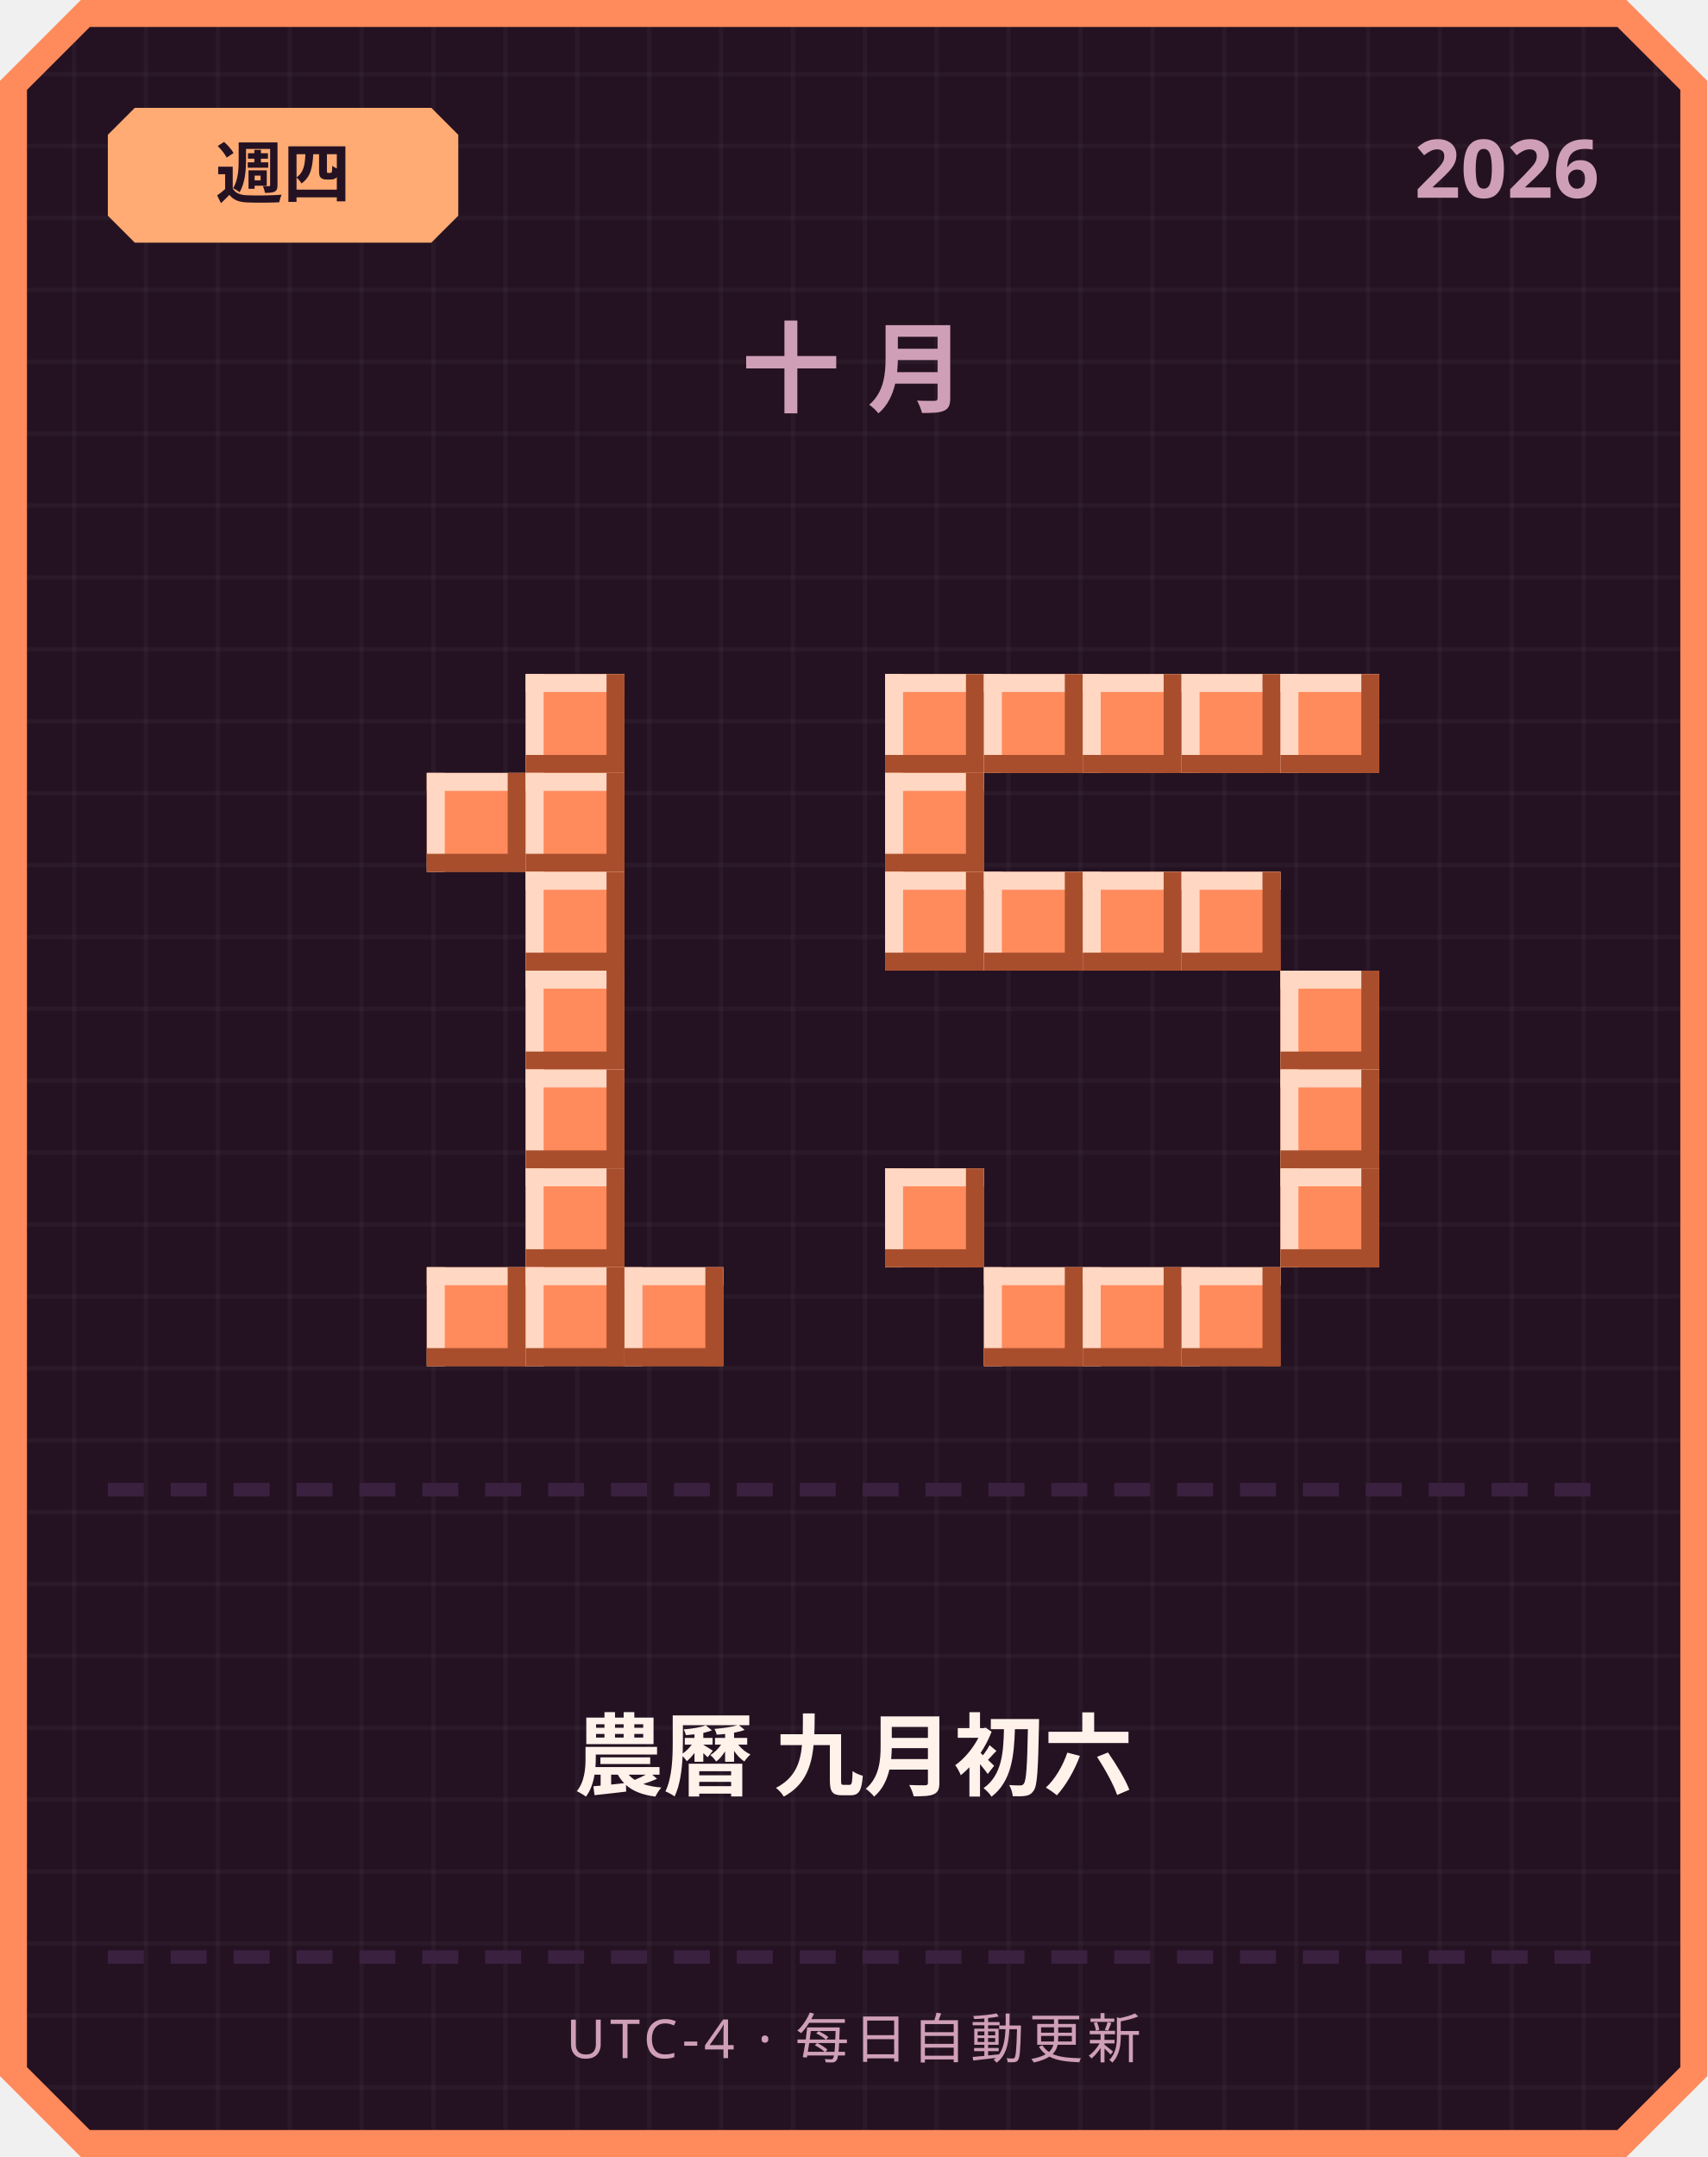
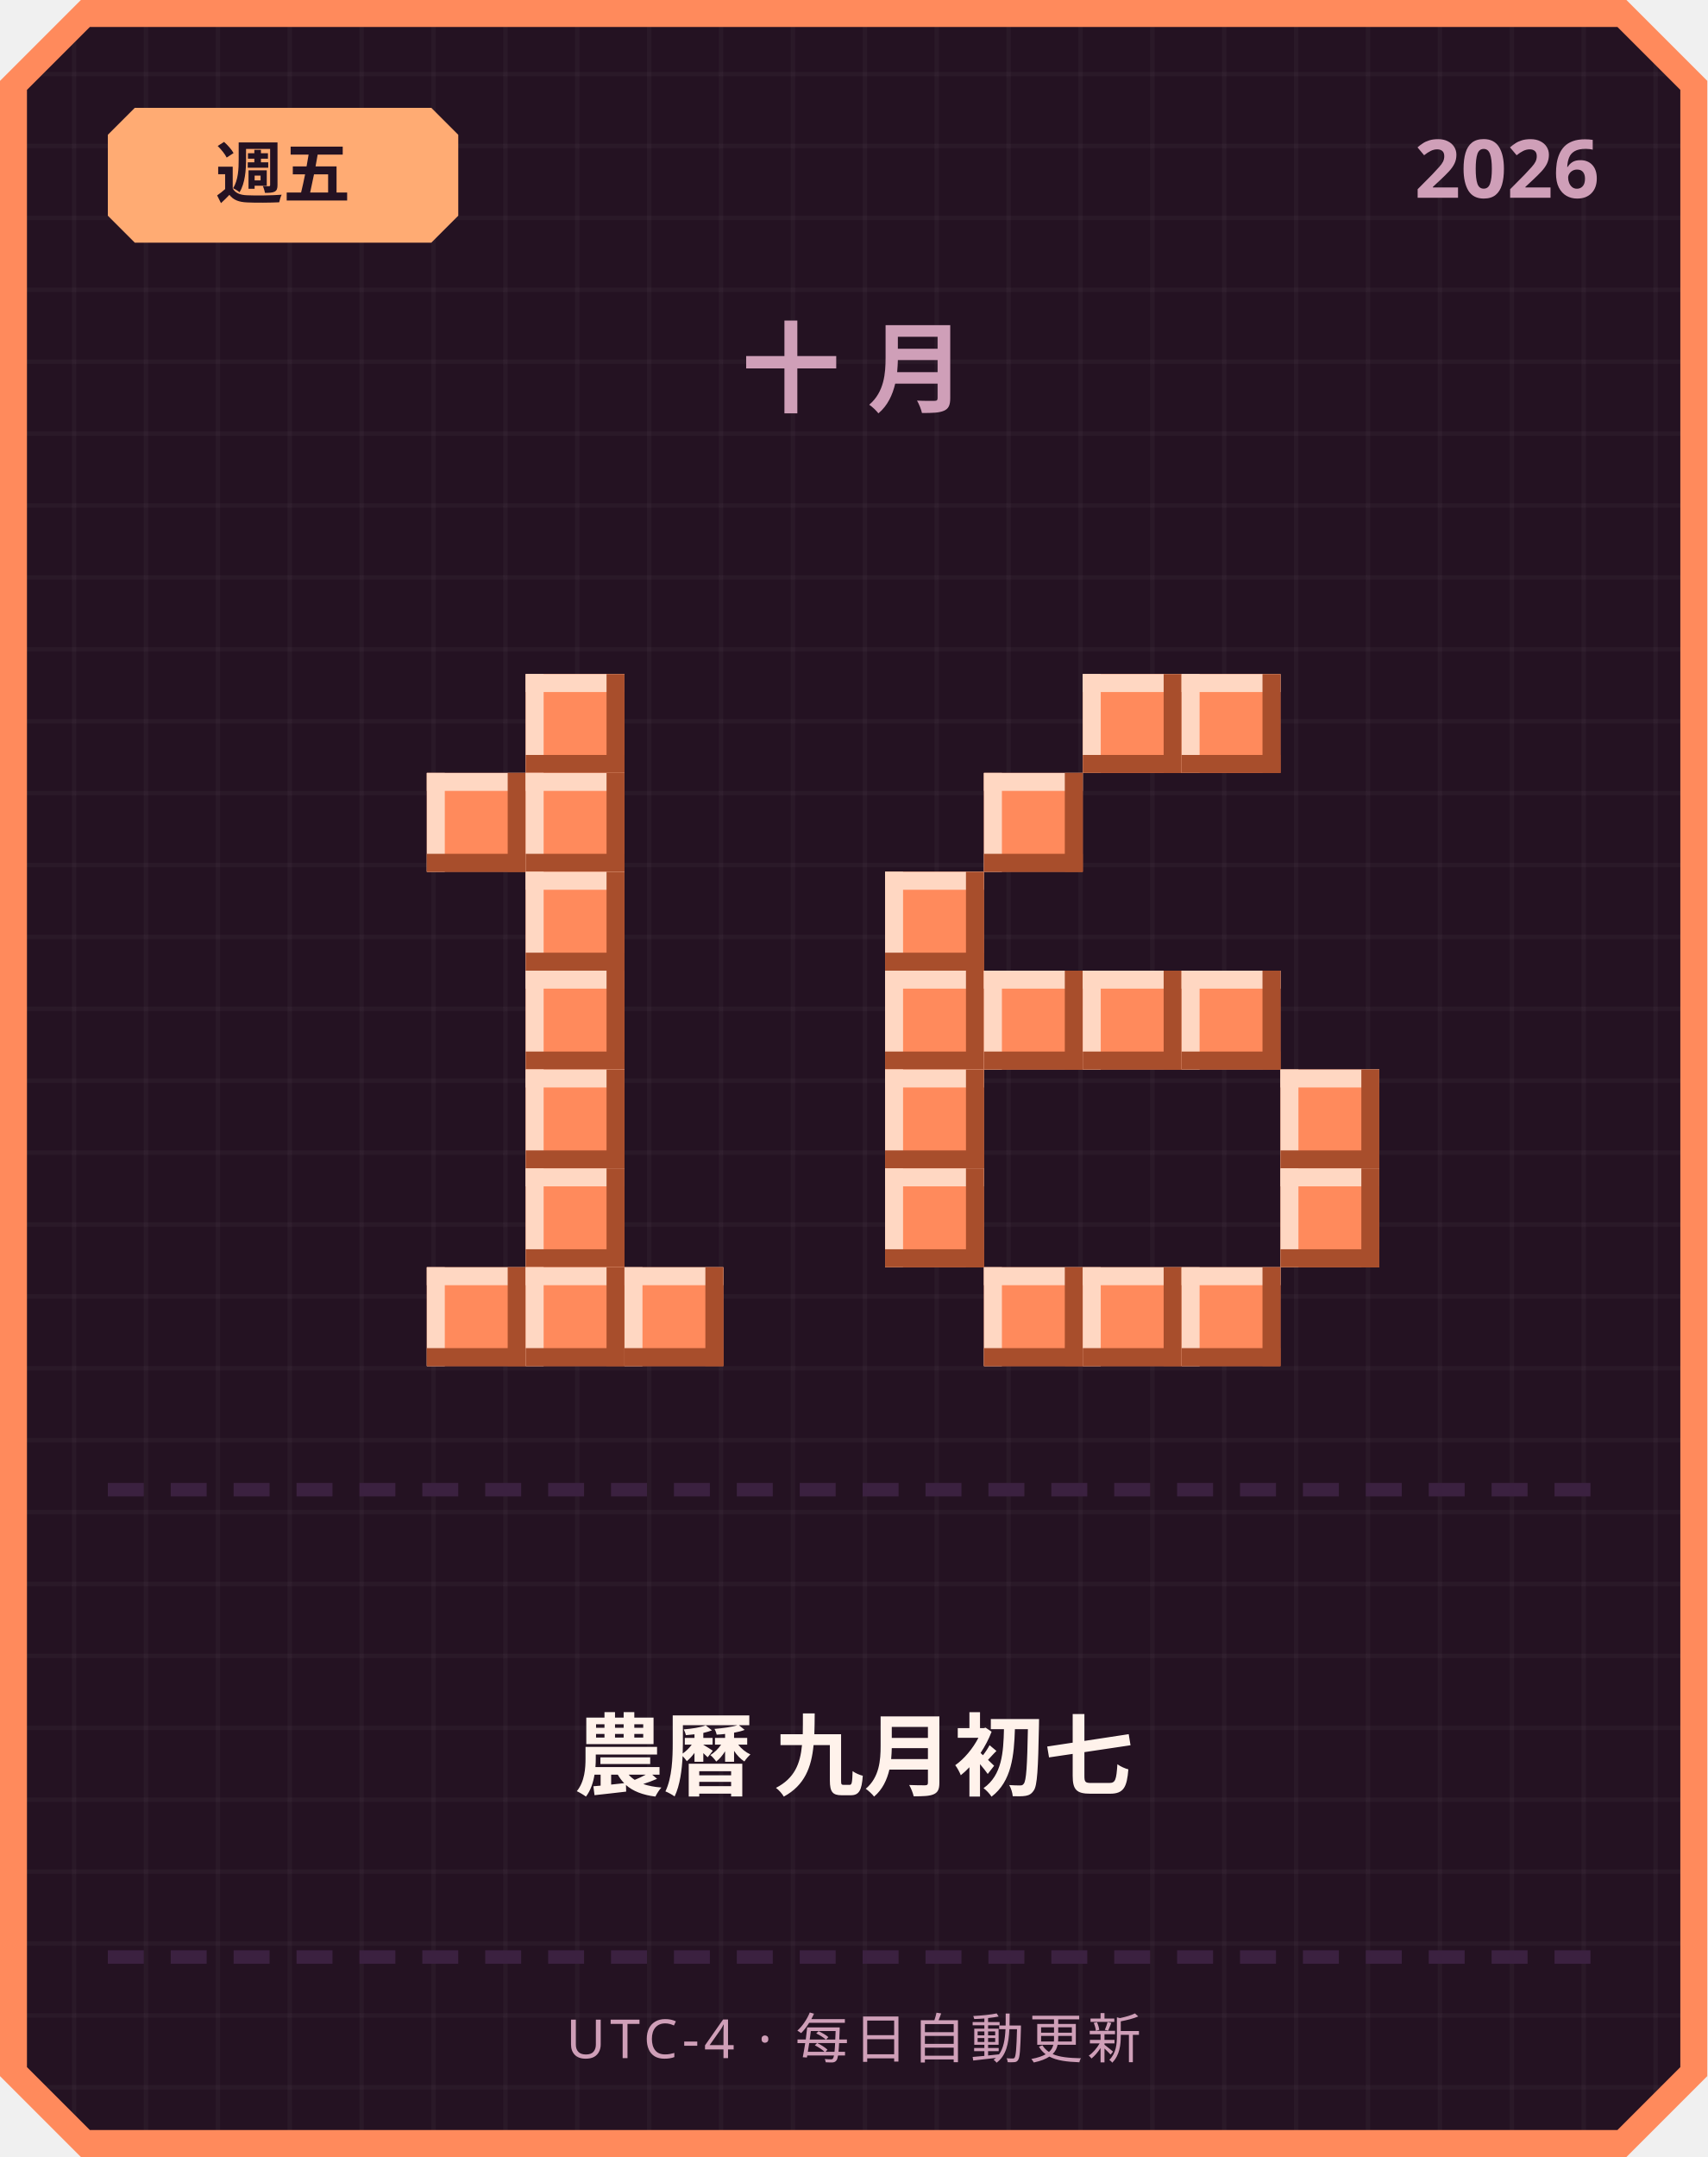
<svg xmlns="http://www.w3.org/2000/svg" width="380" height="480" viewBox="0 0 380 480">
  <defs>
    <pattern id="grid" width="16" height="16" patternUnits="userSpaceOnUse">
      <rect width="16" height="16" fill="#241222" />
      <rect width="1" height="16" fill="#ffffff" opacity="0.03" />
      <rect width="16" height="1" fill="#ffffff" opacity="0.03" />
    </pattern>
  </defs>
  <path d="M 18,0 L 362,0 L 380,18 L 380,462 L 362,480 L 18,480 L 0,462 L 0,18 Z" fill="#ff8a5c" />
  <path d="M 20,6 L 360,6 L 374,20 L 374,460 L 360,474 L 20,474 L 6,460 L 6,20 Z" fill="url(#grid)" />
  <path d="M 30,24 L 96,24 L 102,30 L 102,48 L 96,54 L 30,54 L 24,48 L 24,30 Z" fill="#ffab73" />
-   <text x="63" y="44" text-anchor="middle" font-family="'Segoe UI', sans-serif" font-size="15" font-weight="700" fill="#241222">週四</text>
+   <text x="63" y="44" text-anchor="middle" font-family="'Segoe UI', sans-serif" font-size="15" font-weight="700" fill="#241222">週五</text>
  <text x="356" y="44" text-anchor="end" font-family="'Segoe UI', sans-serif" font-size="18" font-weight="700" fill="#cf9fb8">2026</text>
  <text x="190" y="90" text-anchor="middle" font-family="'Segoe UI', sans-serif" font-size="22" font-weight="700" letter-spacing="6" fill="#cf9fb8">十月</text>
  <rect x="117" y="150" width="22" height="22" fill="#ff8a5c" />
  <rect x="117" y="150" width="22" height="4" fill="#ffd7c2" />
  <rect x="117" y="150" width="4" height="22" fill="#ffd7c2" />
  <rect x="117" y="168" width="22" height="4" fill="#a84e2c" />
  <rect x="135" y="150" width="4" height="22" fill="#a84e2c" />
  <rect x="95" y="172" width="22" height="22" fill="#ff8a5c" />
  <rect x="95" y="172" width="22" height="4" fill="#ffd7c2" />
  <rect x="95" y="172" width="4" height="22" fill="#ffd7c2" />
  <rect x="95" y="190" width="22" height="4" fill="#a84e2c" />
  <rect x="113" y="172" width="4" height="22" fill="#a84e2c" />
  <rect x="117" y="172" width="22" height="22" fill="#ff8a5c" />
  <rect x="117" y="172" width="22" height="4" fill="#ffd7c2" />
  <rect x="117" y="172" width="4" height="22" fill="#ffd7c2" />
  <rect x="117" y="190" width="22" height="4" fill="#a84e2c" />
  <rect x="135" y="172" width="4" height="22" fill="#a84e2c" />
  <rect x="117" y="194" width="22" height="22" fill="#ff8a5c" />
  <rect x="117" y="194" width="22" height="4" fill="#ffd7c2" />
  <rect x="117" y="194" width="4" height="22" fill="#ffd7c2" />
  <rect x="117" y="212" width="22" height="4" fill="#a84e2c" />
  <rect x="135" y="194" width="4" height="22" fill="#a84e2c" />
  <rect x="117" y="216" width="22" height="22" fill="#ff8a5c" />
  <rect x="117" y="216" width="22" height="4" fill="#ffd7c2" />
  <rect x="117" y="216" width="4" height="22" fill="#ffd7c2" />
  <rect x="117" y="234" width="22" height="4" fill="#a84e2c" />
  <rect x="135" y="216" width="4" height="22" fill="#a84e2c" />
  <rect x="117" y="238" width="22" height="22" fill="#ff8a5c" />
  <rect x="117" y="238" width="22" height="4" fill="#ffd7c2" />
  <rect x="117" y="238" width="4" height="22" fill="#ffd7c2" />
  <rect x="117" y="256" width="22" height="4" fill="#a84e2c" />
  <rect x="135" y="238" width="4" height="22" fill="#a84e2c" />
  <rect x="117" y="260" width="22" height="22" fill="#ff8a5c" />
  <rect x="117" y="260" width="22" height="4" fill="#ffd7c2" />
  <rect x="117" y="260" width="4" height="22" fill="#ffd7c2" />
  <rect x="117" y="278" width="22" height="4" fill="#a84e2c" />
  <rect x="135" y="260" width="4" height="22" fill="#a84e2c" />
  <rect x="95" y="282" width="22" height="22" fill="#ff8a5c" />
  <rect x="95" y="282" width="22" height="4" fill="#ffd7c2" />
  <rect x="95" y="282" width="4" height="22" fill="#ffd7c2" />
  <rect x="95" y="300" width="22" height="4" fill="#a84e2c" />
  <rect x="113" y="282" width="4" height="22" fill="#a84e2c" />
  <rect x="117" y="282" width="22" height="22" fill="#ff8a5c" />
  <rect x="117" y="282" width="22" height="4" fill="#ffd7c2" />
  <rect x="117" y="282" width="4" height="22" fill="#ffd7c2" />
  <rect x="117" y="300" width="22" height="4" fill="#a84e2c" />
  <rect x="135" y="282" width="4" height="22" fill="#a84e2c" />
  <rect x="139" y="282" width="22" height="22" fill="#ff8a5c" />
  <rect x="139" y="282" width="22" height="4" fill="#ffd7c2" />
  <rect x="139" y="282" width="4" height="22" fill="#ffd7c2" />
  <rect x="139" y="300" width="22" height="4" fill="#a84e2c" />
  <rect x="157" y="282" width="4" height="22" fill="#a84e2c" />
-   <rect x="197" y="150" width="22" height="22" fill="#ff8a5c" />
-   <rect x="197" y="150" width="22" height="4" fill="#ffd7c2" />
-   <rect x="197" y="150" width="4" height="22" fill="#ffd7c2" />
-   <rect x="197" y="168" width="22" height="4" fill="#a84e2c" />
-   <rect x="215" y="150" width="4" height="22" fill="#a84e2c" />
-   <rect x="219" y="150" width="22" height="22" fill="#ff8a5c" />
-   <rect x="219" y="150" width="22" height="4" fill="#ffd7c2" />
-   <rect x="219" y="150" width="4" height="22" fill="#ffd7c2" />
-   <rect x="219" y="168" width="22" height="4" fill="#a84e2c" />
-   <rect x="237" y="150" width="4" height="22" fill="#a84e2c" />
  <rect x="241" y="150" width="22" height="22" fill="#ff8a5c" />
  <rect x="241" y="150" width="22" height="4" fill="#ffd7c2" />
  <rect x="241" y="150" width="4" height="22" fill="#ffd7c2" />
  <rect x="241" y="168" width="22" height="4" fill="#a84e2c" />
  <rect x="259" y="150" width="4" height="22" fill="#a84e2c" />
  <rect x="263" y="150" width="22" height="22" fill="#ff8a5c" />
  <rect x="263" y="150" width="22" height="4" fill="#ffd7c2" />
  <rect x="263" y="150" width="4" height="22" fill="#ffd7c2" />
  <rect x="263" y="168" width="22" height="4" fill="#a84e2c" />
  <rect x="281" y="150" width="4" height="22" fill="#a84e2c" />
-   <rect x="285" y="150" width="22" height="22" fill="#ff8a5c" />
-   <rect x="285" y="150" width="22" height="4" fill="#ffd7c2" />
-   <rect x="285" y="150" width="4" height="22" fill="#ffd7c2" />
-   <rect x="285" y="168" width="22" height="4" fill="#a84e2c" />
-   <rect x="303" y="150" width="4" height="22" fill="#a84e2c" />
-   <rect x="197" y="172" width="22" height="22" fill="#ff8a5c" />
-   <rect x="197" y="172" width="22" height="4" fill="#ffd7c2" />
-   <rect x="197" y="172" width="4" height="22" fill="#ffd7c2" />
-   <rect x="197" y="190" width="22" height="4" fill="#a84e2c" />
-   <rect x="215" y="172" width="4" height="22" fill="#a84e2c" />
+   <rect x="219" y="172" width="22" height="22" fill="#ff8a5c" />
+   <rect x="219" y="172" width="22" height="4" fill="#ffd7c2" />
+   <rect x="219" y="172" width="4" height="22" fill="#ffd7c2" />
+   <rect x="219" y="190" width="22" height="4" fill="#a84e2c" />
+   <rect x="237" y="172" width="4" height="22" fill="#a84e2c" />
  <rect x="197" y="194" width="22" height="22" fill="#ff8a5c" />
  <rect x="197" y="194" width="22" height="4" fill="#ffd7c2" />
  <rect x="197" y="194" width="4" height="22" fill="#ffd7c2" />
  <rect x="197" y="212" width="22" height="4" fill="#a84e2c" />
  <rect x="215" y="194" width="4" height="22" fill="#a84e2c" />
-   <rect x="219" y="194" width="22" height="22" fill="#ff8a5c" />
-   <rect x="219" y="194" width="22" height="4" fill="#ffd7c2" />
-   <rect x="219" y="194" width="4" height="22" fill="#ffd7c2" />
-   <rect x="219" y="212" width="22" height="4" fill="#a84e2c" />
-   <rect x="237" y="194" width="4" height="22" fill="#a84e2c" />
-   <rect x="241" y="194" width="22" height="22" fill="#ff8a5c" />
-   <rect x="241" y="194" width="22" height="4" fill="#ffd7c2" />
-   <rect x="241" y="194" width="4" height="22" fill="#ffd7c2" />
-   <rect x="241" y="212" width="22" height="4" fill="#a84e2c" />
-   <rect x="259" y="194" width="4" height="22" fill="#a84e2c" />
-   <rect x="263" y="194" width="22" height="22" fill="#ff8a5c" />
-   <rect x="263" y="194" width="22" height="4" fill="#ffd7c2" />
-   <rect x="263" y="194" width="4" height="22" fill="#ffd7c2" />
-   <rect x="263" y="212" width="22" height="4" fill="#a84e2c" />
-   <rect x="281" y="194" width="4" height="22" fill="#a84e2c" />
-   <rect x="285" y="216" width="22" height="22" fill="#ff8a5c" />
-   <rect x="285" y="216" width="22" height="4" fill="#ffd7c2" />
-   <rect x="285" y="216" width="4" height="22" fill="#ffd7c2" />
-   <rect x="285" y="234" width="22" height="4" fill="#a84e2c" />
-   <rect x="303" y="216" width="4" height="22" fill="#a84e2c" />
+   <rect x="197" y="216" width="22" height="22" fill="#ff8a5c" />
+   <rect x="197" y="216" width="22" height="4" fill="#ffd7c2" />
+   <rect x="197" y="216" width="4" height="22" fill="#ffd7c2" />
+   <rect x="197" y="234" width="22" height="4" fill="#a84e2c" />
+   <rect x="215" y="216" width="4" height="22" fill="#a84e2c" />
+   <rect x="219" y="216" width="22" height="22" fill="#ff8a5c" />
+   <rect x="219" y="216" width="22" height="4" fill="#ffd7c2" />
+   <rect x="219" y="216" width="4" height="22" fill="#ffd7c2" />
+   <rect x="219" y="234" width="22" height="4" fill="#a84e2c" />
+   <rect x="237" y="216" width="4" height="22" fill="#a84e2c" />
+   <rect x="241" y="216" width="22" height="22" fill="#ff8a5c" />
+   <rect x="241" y="216" width="22" height="4" fill="#ffd7c2" />
+   <rect x="241" y="216" width="4" height="22" fill="#ffd7c2" />
+   <rect x="241" y="234" width="22" height="4" fill="#a84e2c" />
+   <rect x="259" y="216" width="4" height="22" fill="#a84e2c" />
+   <rect x="263" y="216" width="22" height="22" fill="#ff8a5c" />
+   <rect x="263" y="216" width="22" height="4" fill="#ffd7c2" />
+   <rect x="263" y="216" width="4" height="22" fill="#ffd7c2" />
+   <rect x="263" y="234" width="22" height="4" fill="#a84e2c" />
+   <rect x="281" y="216" width="4" height="22" fill="#a84e2c" />
+   <rect x="197" y="238" width="22" height="22" fill="#ff8a5c" />
+   <rect x="197" y="238" width="22" height="4" fill="#ffd7c2" />
+   <rect x="197" y="238" width="4" height="22" fill="#ffd7c2" />
+   <rect x="197" y="256" width="22" height="4" fill="#a84e2c" />
+   <rect x="215" y="238" width="4" height="22" fill="#a84e2c" />
  <rect x="285" y="238" width="22" height="22" fill="#ff8a5c" />
  <rect x="285" y="238" width="22" height="4" fill="#ffd7c2" />
  <rect x="285" y="238" width="4" height="22" fill="#ffd7c2" />
  <rect x="285" y="256" width="22" height="4" fill="#a84e2c" />
  <rect x="303" y="238" width="4" height="22" fill="#a84e2c" />
  <rect x="197" y="260" width="22" height="22" fill="#ff8a5c" />
  <rect x="197" y="260" width="22" height="4" fill="#ffd7c2" />
  <rect x="197" y="260" width="4" height="22" fill="#ffd7c2" />
  <rect x="197" y="278" width="22" height="4" fill="#a84e2c" />
  <rect x="215" y="260" width="4" height="22" fill="#a84e2c" />
  <rect x="285" y="260" width="22" height="22" fill="#ff8a5c" />
  <rect x="285" y="260" width="22" height="4" fill="#ffd7c2" />
  <rect x="285" y="260" width="4" height="22" fill="#ffd7c2" />
  <rect x="285" y="278" width="22" height="4" fill="#a84e2c" />
  <rect x="303" y="260" width="4" height="22" fill="#a84e2c" />
  <rect x="219" y="282" width="22" height="22" fill="#ff8a5c" />
  <rect x="219" y="282" width="22" height="4" fill="#ffd7c2" />
  <rect x="219" y="282" width="4" height="22" fill="#ffd7c2" />
  <rect x="219" y="300" width="22" height="4" fill="#a84e2c" />
  <rect x="237" y="282" width="4" height="22" fill="#a84e2c" />
  <rect x="241" y="282" width="22" height="22" fill="#ff8a5c" />
  <rect x="241" y="282" width="22" height="4" fill="#ffd7c2" />
  <rect x="241" y="282" width="4" height="22" fill="#ffd7c2" />
  <rect x="241" y="300" width="22" height="4" fill="#a84e2c" />
  <rect x="259" y="282" width="4" height="22" fill="#a84e2c" />
  <rect x="263" y="282" width="22" height="22" fill="#ff8a5c" />
  <rect x="263" y="282" width="22" height="4" fill="#ffd7c2" />
  <rect x="263" y="282" width="4" height="22" fill="#ffd7c2" />
  <rect x="263" y="300" width="22" height="4" fill="#a84e2c" />
  <rect x="281" y="282" width="4" height="22" fill="#a84e2c" />
  <rect x="24" y="330" width="8" height="3" fill="#3b2140" />
  <rect x="38" y="330" width="8" height="3" fill="#3b2140" />
  <rect x="52" y="330" width="8" height="3" fill="#3b2140" />
  <rect x="66" y="330" width="8" height="3" fill="#3b2140" />
  <rect x="80" y="330" width="8" height="3" fill="#3b2140" />
  <rect x="94" y="330" width="8" height="3" fill="#3b2140" />
  <rect x="108" y="330" width="8" height="3" fill="#3b2140" />
  <rect x="122" y="330" width="8" height="3" fill="#3b2140" />
  <rect x="136" y="330" width="8" height="3" fill="#3b2140" />
  <rect x="150" y="330" width="8" height="3" fill="#3b2140" />
  <rect x="164" y="330" width="8" height="3" fill="#3b2140" />
  <rect x="178" y="330" width="8" height="3" fill="#3b2140" />
  <rect x="192" y="330" width="8" height="3" fill="#3b2140" />
  <rect x="206" y="330" width="8" height="3" fill="#3b2140" />
  <rect x="220" y="330" width="8" height="3" fill="#3b2140" />
  <rect x="234" y="330" width="8" height="3" fill="#3b2140" />
  <rect x="248" y="330" width="8" height="3" fill="#3b2140" />
  <rect x="262" y="330" width="8" height="3" fill="#3b2140" />
  <rect x="276" y="330" width="8" height="3" fill="#3b2140" />
  <rect x="290" y="330" width="8" height="3" fill="#3b2140" />
  <rect x="304" y="330" width="8" height="3" fill="#3b2140" />
  <rect x="318" y="330" width="8" height="3" fill="#3b2140" />
  <rect x="332" y="330" width="8" height="3" fill="#3b2140" />
  <rect x="346" y="330" width="8" height="3" fill="#3b2140" />
-   <text x="190" y="398" text-anchor="middle" font-family="'Segoe UI', 'Microsoft JhengHei', sans-serif" font-size="20" font-weight="700" fill="#fff2eb">農曆 九月初六</text>
+   <text x="190" y="398" text-anchor="middle" font-family="'Segoe UI', 'Microsoft JhengHei', sans-serif" font-size="20" font-weight="700" fill="#fff2eb">農曆 九月初七</text>
  <rect x="24" y="434" width="8" height="3" fill="#3b2140" />
  <rect x="38" y="434" width="8" height="3" fill="#3b2140" />
  <rect x="52" y="434" width="8" height="3" fill="#3b2140" />
  <rect x="66" y="434" width="8" height="3" fill="#3b2140" />
  <rect x="80" y="434" width="8" height="3" fill="#3b2140" />
  <rect x="94" y="434" width="8" height="3" fill="#3b2140" />
  <rect x="108" y="434" width="8" height="3" fill="#3b2140" />
  <rect x="122" y="434" width="8" height="3" fill="#3b2140" />
  <rect x="136" y="434" width="8" height="3" fill="#3b2140" />
  <rect x="150" y="434" width="8" height="3" fill="#3b2140" />
  <rect x="164" y="434" width="8" height="3" fill="#3b2140" />
  <rect x="178" y="434" width="8" height="3" fill="#3b2140" />
  <rect x="192" y="434" width="8" height="3" fill="#3b2140" />
  <rect x="206" y="434" width="8" height="3" fill="#3b2140" />
  <rect x="220" y="434" width="8" height="3" fill="#3b2140" />
  <rect x="234" y="434" width="8" height="3" fill="#3b2140" />
  <rect x="248" y="434" width="8" height="3" fill="#3b2140" />
  <rect x="262" y="434" width="8" height="3" fill="#3b2140" />
  <rect x="276" y="434" width="8" height="3" fill="#3b2140" />
  <rect x="290" y="434" width="8" height="3" fill="#3b2140" />
  <rect x="304" y="434" width="8" height="3" fill="#3b2140" />
  <rect x="318" y="434" width="8" height="3" fill="#3b2140" />
  <rect x="332" y="434" width="8" height="3" fill="#3b2140" />
  <rect x="346" y="434" width="8" height="3" fill="#3b2140" />
  <text x="190" y="458" text-anchor="middle" font-family="'Segoe UI', sans-serif" font-size="12" letter-spacing="1" fill="#cf9fb8">UTC-4 · 每日自動更新</text>
</svg>
